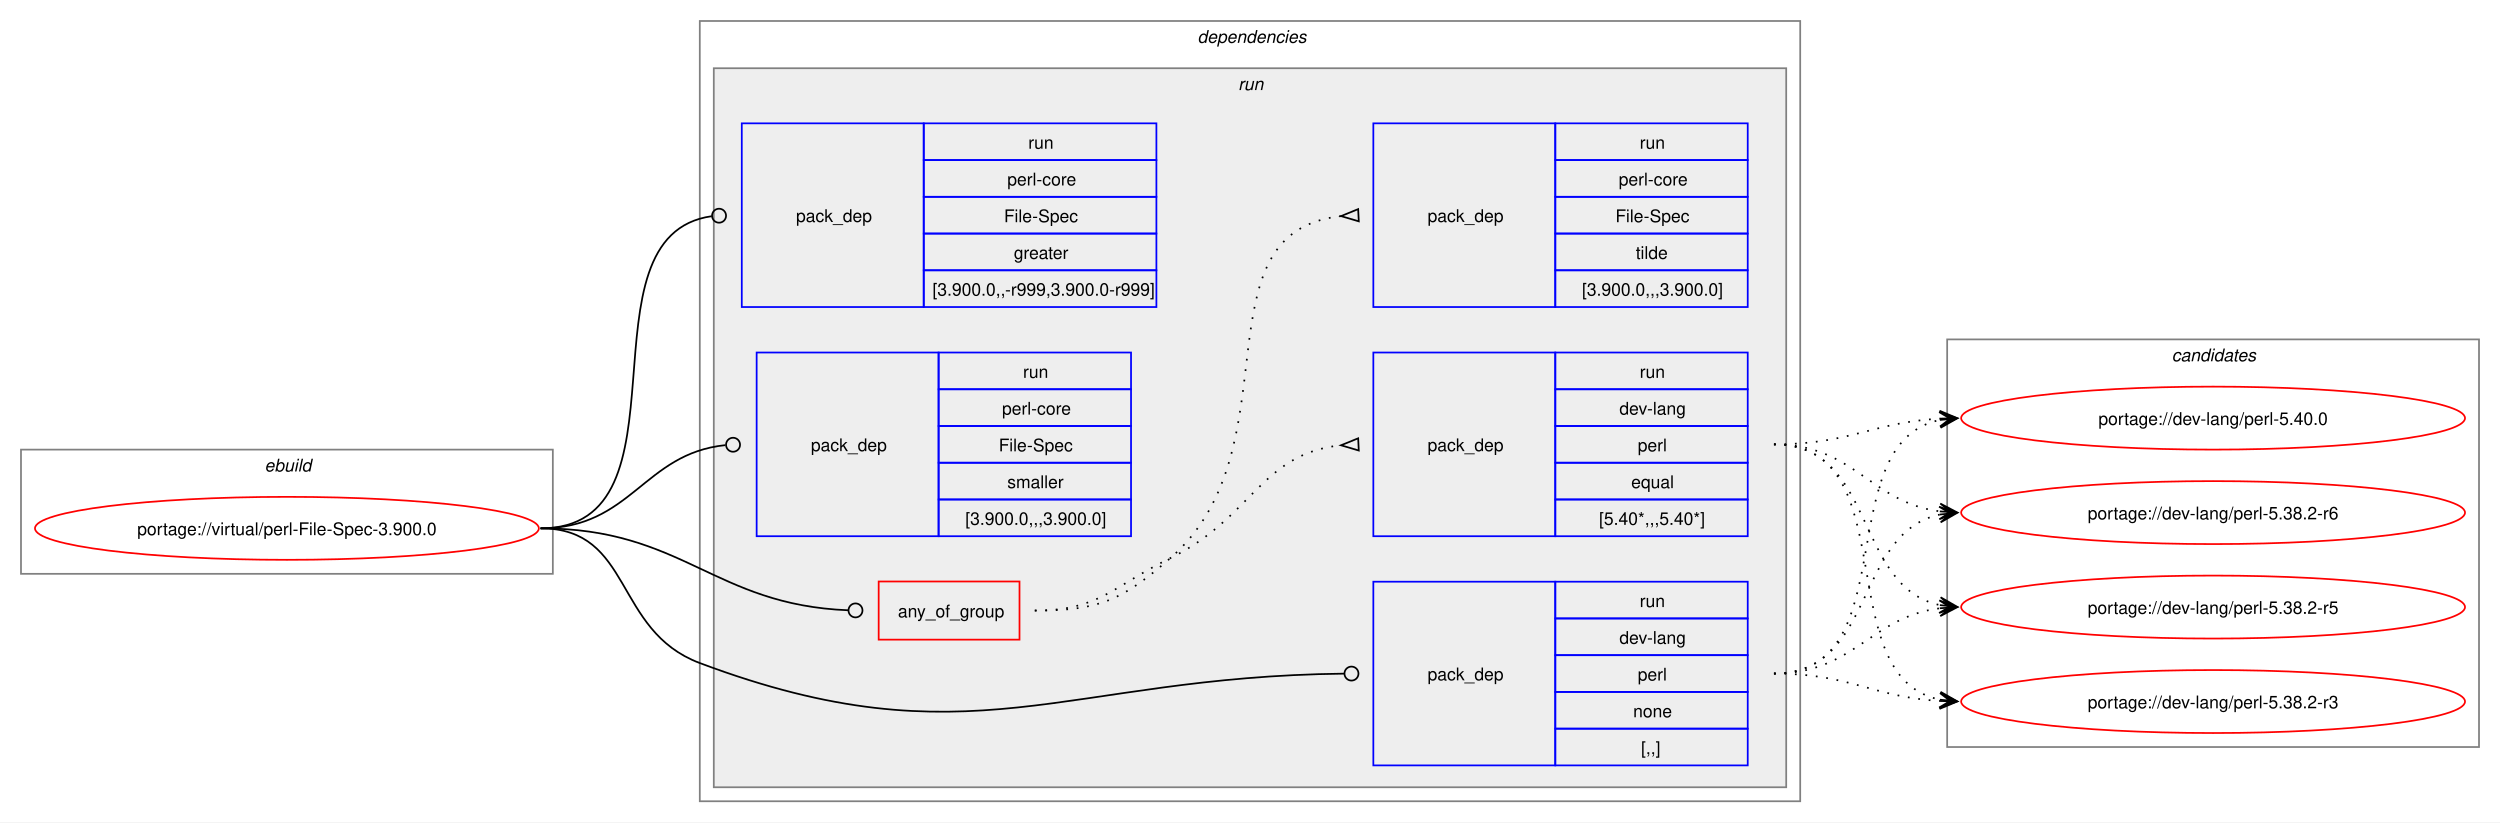
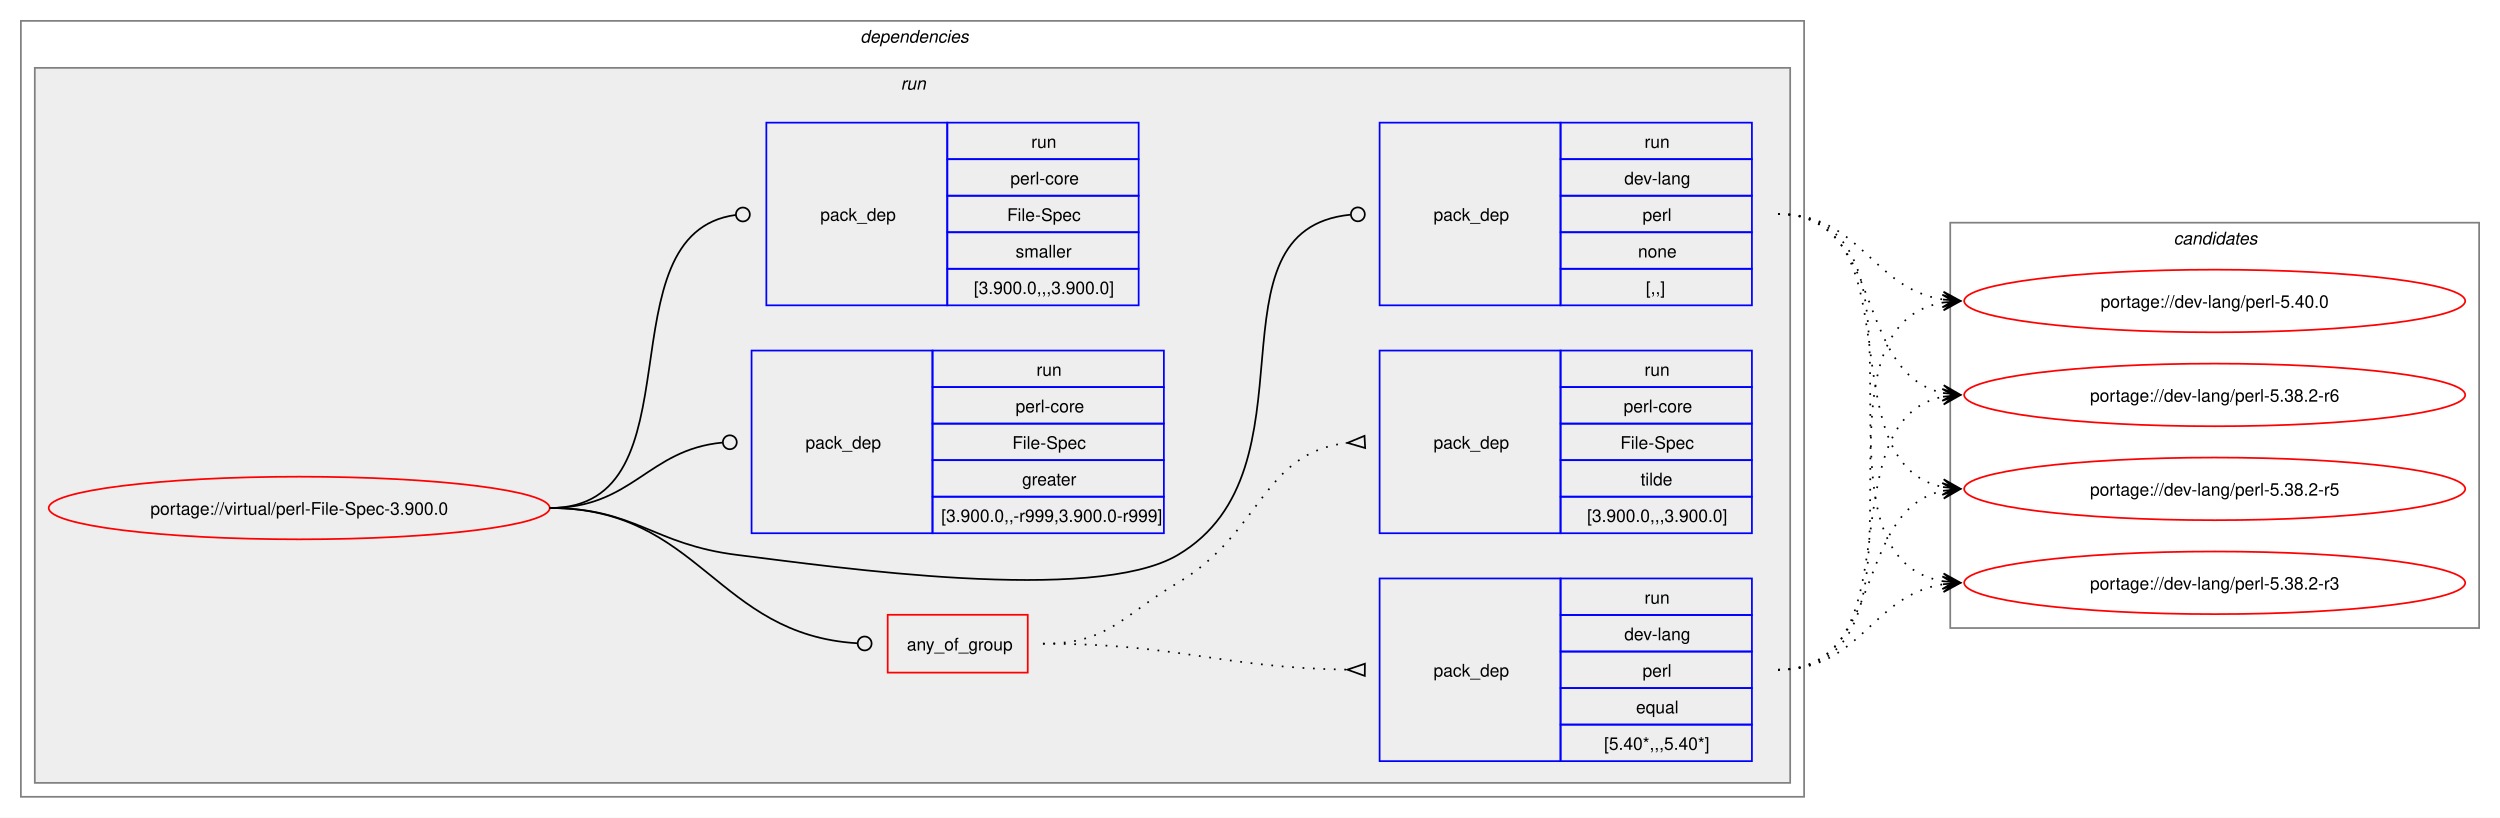
- <svg xmlns="http://www.w3.org/2000/svg" xmlns:xlink="http://www.w3.org/1999/xlink" width="1429pt" height="470pt" viewBox="0.00 0.00 1429.00 470.00">
+ <svg xmlns="http://www.w3.org/2000/svg" xmlns:xlink="http://www.w3.org/1999/xlink" width="1437pt" height="470pt" viewBox="0.00 0.00 1437.00 470.00">
  <g id="graph0" class="graph" transform="scale(1 1) rotate(0) translate(4 466)">
-     <polygon fill="white" stroke="none" points="-4,4 -4,-466 1425,-466 1425,4 -4,4" />
-     <g id="clust1" class="cluster">
-       <polygon fill="none" stroke="gray" points="8,-138 8,-209 312,-209 312,-138 8,-138" />
-       <text text-anchor="start" x="147.25" y="-196.5" font-family="Helvetica,sans-Serif" font-style="italic" font-size="10.00">ebuild</text>
-     </g>
+     <polygon fill="white" stroke="none" points="-4,4 -4,-466 1433,-466 1433,4 -4,4" />
    <g id="clust2" class="cluster">
-       <polygon fill="none" stroke="gray" points="396,-8 396,-454 1025,-454 1025,-8 396,-8" />
-       <text text-anchor="start" x="680.5" y="-441.5" font-family="Helvetica,sans-Serif" font-style="italic" font-size="10.00">dependencies</text>
+       <polygon fill="none" stroke="gray" points="8,-8 8,-454 1033,-454 1033,-8 8,-8" />
+       <text text-anchor="start" x="490.5" y="-441.5" font-family="Helvetica,sans-Serif" font-style="italic" font-size="10.00">dependencies</text>
    </g>
    <g id="clust5" class="cluster">
-       <polygon fill="#eeeeee" stroke="gray" points="404,-16 404,-427 1017,-427 1017,-16 404,-16" />
-       <text text-anchor="start" x="703.75" y="-414.5" font-family="Helvetica,sans-Serif" font-style="italic" font-size="10.00">run</text>
+       <polygon fill="#eeeeee" stroke="gray" points="16,-16 16,-427 1025,-427 1025,-16 16,-16" />
+       <text text-anchor="start" x="513.75" y="-414.5" font-family="Helvetica,sans-Serif" font-style="italic" font-size="10.00">run</text>
    </g>
    <g id="clust12" class="cluster">
-       <polygon fill="none" stroke="gray" points="1109,-39 1109,-272 1413,-272 1413,-39 1109,-39" />
-       <text text-anchor="start" x="1237.38" y="-259.5" font-family="Helvetica,sans-Serif" font-style="italic" font-size="10.00">candidates</text>
+       <polygon fill="none" stroke="gray" points="1117,-105 1117,-338 1421,-338 1421,-105 1117,-105" />
+       <text text-anchor="start" x="1245.38" y="-325.5" font-family="Helvetica,sans-Serif" font-style="italic" font-size="10.00">candidates</text>
    </g>
    <g id="node1" class="node">
      <g id="a_node1">
        <a xlink:href="../virtual/perl-File-Spec-3.900.0.svg" xlink:title="portage://virtual/perl-File-Spec-3.900.0">
-           <ellipse fill="none" stroke="red" cx="160" cy="-164" rx="144" ry="18" />
-           <text text-anchor="middle" x="160" y="-160.12" font-family="Helvetica,sans-Serif" font-size="10.00">portage://virtual/perl-File-Spec-3.900.0</text>
+           <ellipse fill="none" stroke="red" cx="168" cy="-174" rx="144" ry="18" />
+           <text text-anchor="middle" x="168" y="-170.12" font-family="Helvetica,sans-Serif" font-size="10.00">portage://virtual/perl-File-Spec-3.900.0</text>
        </a>
      </g>
    </g>
    <g id="node2" class="node">
-       <polygon fill="none" stroke="red" points="498.25,-100.38 498.25,-133.62 578.75,-133.62 578.75,-100.38 498.25,-100.38" />
-       <text text-anchor="start" x="509.25" y="-113.12" font-family="Helvetica,sans-Serif" font-size="10.00">any_of_group</text>
+       <polygon fill="none" stroke="red" points="506.25,-79.38 506.25,-112.62 586.75,-112.62 586.75,-79.38 506.25,-79.38" />
+       <text text-anchor="start" x="517.25" y="-92.12" font-family="Helvetica,sans-Serif" font-size="10.00">any_of_group</text>
    </g>
    <g id="edge3" class="edge">
-       <path fill="none" stroke="black" d="M305,-164C386.64,-164 403.72,-120.25 480.83,-117.17" />
-       <ellipse fill="none" stroke="black" cx="485" cy="-117.09" rx="4" ry="4" />
+       <path fill="none" stroke="black" d="M312,-174C398.47,-174 407.53,-101.09 488.86,-96.25" />
+       <ellipse fill="none" stroke="black" cx="493" cy="-96.13" rx="4" ry="4" />
    </g>
    <g id="node5" class="node">
-       <polygon fill="none" stroke="blue" points="781,-28.5 781,-133.5 885,-133.5 885,-28.5 781,-28.5" />
-       <text text-anchor="start" x="812" y="-77.12" font-family="Helvetica,sans-Serif" font-size="10.00">pack_dep</text>
-       <polygon fill="none" stroke="blue" points="885,-112.5 885,-133.5 995,-133.5 995,-112.5 885,-112.5" />
-       <text text-anchor="start" x="933.25" y="-119" font-family="Helvetica,sans-Serif" font-size="10.00">run</text>
-       <polygon fill="none" stroke="blue" points="885,-91.5 885,-112.5 995,-112.5 995,-91.5 885,-91.5" />
-       <text text-anchor="start" x="921.62" y="-98" font-family="Helvetica,sans-Serif" font-size="10.00">dev-lang</text>
-       <polygon fill="none" stroke="blue" points="885,-70.5 885,-91.5 995,-91.5 995,-70.5 885,-70.5" />
-       <text text-anchor="start" x="932.12" y="-77" font-family="Helvetica,sans-Serif" font-size="10.00">perl</text>
-       <polygon fill="none" stroke="blue" points="885,-49.5 885,-70.5 995,-70.5 995,-49.5 885,-49.5" />
-       <text text-anchor="start" x="929.5" y="-56" font-family="Helvetica,sans-Serif" font-size="10.00">none</text>
-       <polygon fill="none" stroke="blue" points="885,-28.5 885,-49.5 995,-49.5 995,-28.5 885,-28.5" />
-       <text text-anchor="start" x="934" y="-35" font-family="Helvetica,sans-Serif" font-size="10.00">[,,]</text>
+       <polygon fill="none" stroke="blue" points="789,-290.5 789,-395.5 893,-395.5 893,-290.5 789,-290.5" />
+       <text text-anchor="start" x="820" y="-339.12" font-family="Helvetica,sans-Serif" font-size="10.00">pack_dep</text>
+       <polygon fill="none" stroke="blue" points="893,-374.5 893,-395.5 1003,-395.5 1003,-374.5 893,-374.5" />
+       <text text-anchor="start" x="941.25" y="-381" font-family="Helvetica,sans-Serif" font-size="10.00">run</text>
+       <polygon fill="none" stroke="blue" points="893,-353.5 893,-374.5 1003,-374.5 1003,-353.5 893,-353.5" />
+       <text text-anchor="start" x="929.62" y="-360" font-family="Helvetica,sans-Serif" font-size="10.00">dev-lang</text>
+       <polygon fill="none" stroke="blue" points="893,-332.5 893,-353.5 1003,-353.5 1003,-332.5 893,-332.5" />
+       <text text-anchor="start" x="940.12" y="-339" font-family="Helvetica,sans-Serif" font-size="10.00">perl</text>
+       <polygon fill="none" stroke="blue" points="893,-311.5 893,-332.5 1003,-332.5 1003,-311.5 893,-311.5" />
+       <text text-anchor="start" x="937.5" y="-318" font-family="Helvetica,sans-Serif" font-size="10.00">none</text>
+       <polygon fill="none" stroke="blue" points="893,-290.5 893,-311.5 1003,-311.5 1003,-290.5 893,-290.5" />
+       <text text-anchor="start" x="942" y="-297" font-family="Helvetica,sans-Serif" font-size="10.00">[,,]</text>
    </g>
    <g id="edge4" class="edge">
-       <path fill="none" stroke="black" d="M305,-164C357.98,-164 346.4,-105.62 396,-87 550.13,-29.15 603.54,-79.18 764.27,-80.95" />
-       <ellipse fill="none" stroke="black" cx="768.5" cy="-80.98" rx="4" ry="4" />
+       <path fill="none" stroke="black" d="M312,-174C361.48,-174 370.89,-153.05 420,-147 475.8,-140.13 624.59,-118.4 673,-147 755.96,-196.01 686.2,-334 772.18,-342.58" />
+       <ellipse fill="none" stroke="black" cx="776.51" cy="-342.79" rx="4" ry="4" />
    </g>
    <g id="node6" class="node">
-       <polygon fill="none" stroke="blue" points="420,-290.5 420,-395.5 524,-395.5 524,-290.5 420,-290.5" />
-       <text text-anchor="start" x="451" y="-339.12" font-family="Helvetica,sans-Serif" font-size="10.00">pack_dep</text>
-       <polygon fill="none" stroke="blue" points="524,-374.5 524,-395.5 657,-395.5 657,-374.5 524,-374.5" />
-       <text text-anchor="start" x="583.75" y="-381" font-family="Helvetica,sans-Serif" font-size="10.00">run</text>
-       <polygon fill="none" stroke="blue" points="524,-353.5 524,-374.5 657,-374.5 657,-353.5 524,-353.5" />
-       <text text-anchor="start" x="571.75" y="-360" font-family="Helvetica,sans-Serif" font-size="10.00">perl-core</text>
-       <polygon fill="none" stroke="blue" points="524,-332.5 524,-353.5 657,-353.5 657,-332.5 524,-332.5" />
-       <text text-anchor="start" x="569.88" y="-339" font-family="Helvetica,sans-Serif" font-size="10.00">File-Spec</text>
-       <polygon fill="none" stroke="blue" points="524,-311.5 524,-332.5 657,-332.5 657,-311.5 524,-311.5" />
-       <text text-anchor="start" x="575.5" y="-318" font-family="Helvetica,sans-Serif" font-size="10.00">greater</text>
-       <polygon fill="none" stroke="blue" points="524,-290.5 524,-311.5 657,-311.5 657,-290.5 524,-290.5" />
-       <text text-anchor="start" x="529" y="-297" font-family="Helvetica,sans-Serif" font-size="10.00">[3.900.0,,-r999,3.900.0-r999]</text>
+       <polygon fill="none" stroke="blue" points="428,-159.5 428,-264.5 532,-264.5 532,-159.5 428,-159.5" />
+       <text text-anchor="start" x="459" y="-208.12" font-family="Helvetica,sans-Serif" font-size="10.00">pack_dep</text>
+       <polygon fill="none" stroke="blue" points="532,-243.5 532,-264.5 665,-264.5 665,-243.5 532,-243.5" />
+       <text text-anchor="start" x="591.75" y="-250" font-family="Helvetica,sans-Serif" font-size="10.00">run</text>
+       <polygon fill="none" stroke="blue" points="532,-222.5 532,-243.5 665,-243.5 665,-222.5 532,-222.5" />
+       <text text-anchor="start" x="579.75" y="-229" font-family="Helvetica,sans-Serif" font-size="10.00">perl-core</text>
+       <polygon fill="none" stroke="blue" points="532,-201.5 532,-222.5 665,-222.5 665,-201.5 532,-201.5" />
+       <text text-anchor="start" x="577.88" y="-208" font-family="Helvetica,sans-Serif" font-size="10.00">File-Spec</text>
+       <polygon fill="none" stroke="blue" points="532,-180.5 532,-201.5 665,-201.5 665,-180.5 532,-180.5" />
+       <text text-anchor="start" x="583.5" y="-187" font-family="Helvetica,sans-Serif" font-size="10.00">greater</text>
+       <polygon fill="none" stroke="blue" points="532,-159.5 532,-180.5 665,-180.5 665,-159.5 532,-159.5" />
+       <text text-anchor="start" x="537" y="-166" font-family="Helvetica,sans-Serif" font-size="10.00">[3.900.0,,-r999,3.900.0-r999]</text>
    </g>
    <g id="edge5" class="edge">
-       <path fill="none" stroke="black" d="M305,-164C394.5,-164 323.96,-331.31 402.83,-342.42" />
-       <ellipse fill="none" stroke="black" cx="407.01" cy="-342.7" rx="4" ry="4" />
+       <path fill="none" stroke="black" d="M312,-174C359.8,-174 368.2,-207.54 411.23,-211.6" />
+       <ellipse fill="none" stroke="black" cx="415.5" cy="-211.79" rx="4" ry="4" />
    </g>
    <g id="node7" class="node">
-       <polygon fill="none" stroke="blue" points="428.5,-159.5 428.5,-264.5 532.5,-264.5 532.5,-159.5 428.5,-159.5" />
-       <text text-anchor="start" x="459.5" y="-208.12" font-family="Helvetica,sans-Serif" font-size="10.00">pack_dep</text>
-       <polygon fill="none" stroke="blue" points="532.5,-243.5 532.5,-264.5 642.5,-264.5 642.5,-243.5 532.5,-243.5" />
-       <text text-anchor="start" x="580.75" y="-250" font-family="Helvetica,sans-Serif" font-size="10.00">run</text>
-       <polygon fill="none" stroke="blue" points="532.5,-222.5 532.5,-243.5 642.5,-243.5 642.5,-222.5 532.5,-222.5" />
-       <text text-anchor="start" x="568.75" y="-229" font-family="Helvetica,sans-Serif" font-size="10.00">perl-core</text>
-       <polygon fill="none" stroke="blue" points="532.5,-201.5 532.5,-222.5 642.5,-222.5 642.5,-201.5 532.5,-201.5" />
-       <text text-anchor="start" x="566.88" y="-208" font-family="Helvetica,sans-Serif" font-size="10.00">File-Spec</text>
-       <polygon fill="none" stroke="blue" points="532.5,-180.5 532.5,-201.5 642.5,-201.5 642.5,-180.5 532.5,-180.5" />
-       <text text-anchor="start" x="571.75" y="-187" font-family="Helvetica,sans-Serif" font-size="10.00">smaller</text>
-       <polygon fill="none" stroke="blue" points="532.5,-159.5 532.5,-180.5 642.5,-180.5 642.5,-159.5 532.5,-159.5" />
-       <text text-anchor="start" x="547.75" y="-166" font-family="Helvetica,sans-Serif" font-size="10.00">[3.900.0,,,3.900.0]</text>
+       <polygon fill="none" stroke="blue" points="436.5,-290.5 436.5,-395.5 540.5,-395.5 540.5,-290.5 436.5,-290.5" />
+       <text text-anchor="start" x="467.5" y="-339.12" font-family="Helvetica,sans-Serif" font-size="10.00">pack_dep</text>
+       <polygon fill="none" stroke="blue" points="540.5,-374.5 540.5,-395.5 650.5,-395.5 650.5,-374.5 540.5,-374.5" />
+       <text text-anchor="start" x="588.75" y="-381" font-family="Helvetica,sans-Serif" font-size="10.00">run</text>
+       <polygon fill="none" stroke="blue" points="540.5,-353.5 540.5,-374.5 650.5,-374.5 650.5,-353.5 540.5,-353.5" />
+       <text text-anchor="start" x="576.75" y="-360" font-family="Helvetica,sans-Serif" font-size="10.00">perl-core</text>
+       <polygon fill="none" stroke="blue" points="540.5,-332.5 540.5,-353.5 650.5,-353.5 650.5,-332.5 540.5,-332.5" />
+       <text text-anchor="start" x="574.88" y="-339" font-family="Helvetica,sans-Serif" font-size="10.00">File-Spec</text>
+       <polygon fill="none" stroke="blue" points="540.5,-311.5 540.5,-332.5 650.5,-332.5 650.5,-311.5 540.5,-311.5" />
+       <text text-anchor="start" x="579.75" y="-318" font-family="Helvetica,sans-Serif" font-size="10.00">smaller</text>
+       <polygon fill="none" stroke="blue" points="540.5,-290.5 540.5,-311.5 650.5,-311.5 650.5,-290.5 540.5,-290.5" />
+       <text text-anchor="start" x="555.75" y="-297" font-family="Helvetica,sans-Serif" font-size="10.00">[3.900.0,,,3.900.0]</text>
    </g>
    <g id="edge6" class="edge">
-       <path fill="none" stroke="black" d="M305,-164C357.05,-164 363.69,-206.72 410.6,-211.56" />
-       <ellipse fill="none" stroke="black" cx="415.01" cy="-211.78" rx="4" ry="4" />
+       <path fill="none" stroke="black" d="M312,-174C399.96,-174 340.76,-331.96 418.95,-342.45" />
+       <ellipse fill="none" stroke="black" cx="423.01" cy="-342.71" rx="4" ry="4" />
    </g>
    <g id="node3" class="node">
-       <polygon fill="none" stroke="blue" points="781,-159.5 781,-264.5 885,-264.5 885,-159.5 781,-159.5" />
-       <text text-anchor="start" x="812" y="-208.12" font-family="Helvetica,sans-Serif" font-size="10.00">pack_dep</text>
-       <polygon fill="none" stroke="blue" points="885,-243.5 885,-264.5 995,-264.5 995,-243.5 885,-243.5" />
-       <text text-anchor="start" x="933.25" y="-250" font-family="Helvetica,sans-Serif" font-size="10.00">run</text>
-       <polygon fill="none" stroke="blue" points="885,-222.5 885,-243.5 995,-243.5 995,-222.5 885,-222.5" />
-       <text text-anchor="start" x="921.62" y="-229" font-family="Helvetica,sans-Serif" font-size="10.00">dev-lang</text>
-       <polygon fill="none" stroke="blue" points="885,-201.5 885,-222.5 995,-222.5 995,-201.5 885,-201.5" />
-       <text text-anchor="start" x="932.12" y="-208" font-family="Helvetica,sans-Serif" font-size="10.00">perl</text>
-       <polygon fill="none" stroke="blue" points="885,-180.5 885,-201.5 995,-201.5 995,-180.5 885,-180.5" />
-       <text text-anchor="start" x="928.38" y="-187" font-family="Helvetica,sans-Serif" font-size="10.00">equal</text>
-       <polygon fill="none" stroke="blue" points="885,-159.5 885,-180.5 995,-180.5 995,-159.5 885,-159.5" />
-       <text text-anchor="start" x="910" y="-166" font-family="Helvetica,sans-Serif" font-size="10.00">[5.40*,,,5.40*]</text>
+       <polygon fill="none" stroke="blue" points="789,-28.5 789,-133.5 893,-133.5 893,-28.5 789,-28.5" />
+       <text text-anchor="start" x="820" y="-77.12" font-family="Helvetica,sans-Serif" font-size="10.00">pack_dep</text>
+       <polygon fill="none" stroke="blue" points="893,-112.5 893,-133.5 1003,-133.5 1003,-112.5 893,-112.5" />
+       <text text-anchor="start" x="941.25" y="-119" font-family="Helvetica,sans-Serif" font-size="10.00">run</text>
+       <polygon fill="none" stroke="blue" points="893,-91.5 893,-112.5 1003,-112.5 1003,-91.5 893,-91.5" />
+       <text text-anchor="start" x="929.62" y="-98" font-family="Helvetica,sans-Serif" font-size="10.00">dev-lang</text>
+       <polygon fill="none" stroke="blue" points="893,-70.5 893,-91.5 1003,-91.5 1003,-70.5 893,-70.5" />
+       <text text-anchor="start" x="940.12" y="-77" font-family="Helvetica,sans-Serif" font-size="10.00">perl</text>
+       <polygon fill="none" stroke="blue" points="893,-49.5 893,-70.5 1003,-70.5 1003,-49.5 893,-49.5" />
+       <text text-anchor="start" x="936.38" y="-56" font-family="Helvetica,sans-Serif" font-size="10.00">equal</text>
+       <polygon fill="none" stroke="blue" points="893,-28.5 893,-49.5 1003,-49.5 1003,-28.5 893,-28.5" />
+       <text text-anchor="start" x="918" y="-35" font-family="Helvetica,sans-Serif" font-size="10.00">[5.40*,,,5.40*]</text>
    </g>
    <g id="edge1" class="edge">
-       <path fill="none" stroke="black" stroke-dasharray="1,5" d="M587.5,-117C624.44,-117 631.83,-130.75 665,-147 711.97,-170.01 716.54,-206.71 762.53,-211.48" />
-       <polygon fill="none" stroke="black" points="772.33,-215.47 762.51,-211.48 772.67,-208.48 772.33,-215.47" />
+       <path fill="none" stroke="black" stroke-dasharray="1,5" d="M595.5,-96C674.66,-96 696.45,-82.26 770.67,-81.08" />
+       <polygon fill="none" stroke="black" points="780.53,-84.5 770.5,-81.08 780.47,-77.5 780.53,-84.5" />
    </g>
    <g id="node4" class="node">
-       <polygon fill="none" stroke="blue" points="781,-290.5 781,-395.5 885,-395.5 885,-290.5 781,-290.5" />
-       <text text-anchor="start" x="812" y="-339.12" font-family="Helvetica,sans-Serif" font-size="10.00">pack_dep</text>
-       <polygon fill="none" stroke="blue" points="885,-374.5 885,-395.5 995,-395.5 995,-374.5 885,-374.5" />
-       <text text-anchor="start" x="933.25" y="-381" font-family="Helvetica,sans-Serif" font-size="10.00">run</text>
-       <polygon fill="none" stroke="blue" points="885,-353.5 885,-374.5 995,-374.5 995,-353.5 885,-353.5" />
-       <text text-anchor="start" x="921.25" y="-360" font-family="Helvetica,sans-Serif" font-size="10.00">perl-core</text>
-       <polygon fill="none" stroke="blue" points="885,-332.5 885,-353.5 995,-353.5 995,-332.5 885,-332.5" />
-       <text text-anchor="start" x="919.38" y="-339" font-family="Helvetica,sans-Serif" font-size="10.00">File-Spec</text>
-       <polygon fill="none" stroke="blue" points="885,-311.5 885,-332.5 995,-332.5 995,-311.5 885,-311.5" />
-       <text text-anchor="start" x="931" y="-318" font-family="Helvetica,sans-Serif" font-size="10.00">tilde</text>
-       <polygon fill="none" stroke="blue" points="885,-290.5 885,-311.5 995,-311.5 995,-290.5 885,-290.5" />
-       <text text-anchor="start" x="900.25" y="-297" font-family="Helvetica,sans-Serif" font-size="10.00">[3.900.0,,,3.900.0]</text>
+       <polygon fill="none" stroke="blue" points="789,-159.5 789,-264.5 893,-264.5 893,-159.5 789,-159.5" />
+       <text text-anchor="start" x="820" y="-208.12" font-family="Helvetica,sans-Serif" font-size="10.00">pack_dep</text>
+       <polygon fill="none" stroke="blue" points="893,-243.5 893,-264.5 1003,-264.5 1003,-243.5 893,-243.5" />
+       <text text-anchor="start" x="941.25" y="-250" font-family="Helvetica,sans-Serif" font-size="10.00">run</text>
+       <polygon fill="none" stroke="blue" points="893,-222.5 893,-243.5 1003,-243.5 1003,-222.5 893,-222.5" />
+       <text text-anchor="start" x="929.25" y="-229" font-family="Helvetica,sans-Serif" font-size="10.00">perl-core</text>
+       <polygon fill="none" stroke="blue" points="893,-201.5 893,-222.5 1003,-222.5 1003,-201.5 893,-201.5" />
+       <text text-anchor="start" x="927.38" y="-208" font-family="Helvetica,sans-Serif" font-size="10.00">File-Spec</text>
+       <polygon fill="none" stroke="blue" points="893,-180.5 893,-201.5 1003,-201.5 1003,-180.5 893,-180.5" />
+       <text text-anchor="start" x="939" y="-187" font-family="Helvetica,sans-Serif" font-size="10.00">tilde</text>
+       <polygon fill="none" stroke="blue" points="893,-159.5 893,-180.5 1003,-180.5 1003,-159.5 893,-159.5" />
+       <text text-anchor="start" x="908.25" y="-166" font-family="Helvetica,sans-Serif" font-size="10.00">[3.900.0,,,3.900.0]</text>
    </g>
    <g id="edge2" class="edge">
-       <path fill="none" stroke="black" stroke-dasharray="1,5" d="M587.5,-117C624.44,-117 637.19,-122.69 665,-147 737.11,-210.02 678.27,-333.4 762.6,-342.47" />
-       <polygon fill="none" stroke="black" points="772.32,-346.47 762.51,-342.47 772.68,-339.48 772.32,-346.47" />
+       <path fill="none" stroke="black" stroke-dasharray="1,5" d="M595.5,-96C633.29,-96 640.46,-111.77 673,-131 721.42,-159.62 721.24,-205.77 770.47,-211.43" />
+       <polygon fill="none" stroke="black" points="780.31,-215.47 770.52,-211.43 780.69,-208.48 780.31,-215.47" />
    </g>
    <g id="node8" class="node">
      <g id="a_node8">
        <a xlink:href="../dev-lang/perl-5.40.0.svg" xlink:title="portage://dev-lang/perl-5.40.0">
-           <ellipse fill="none" stroke="red" cx="1261" cy="-227" rx="144" ry="18" />
-           <text text-anchor="middle" x="1261" y="-223.12" font-family="Helvetica,sans-Serif" font-size="10.00">portage://dev-lang/perl-5.40.0</text>
+           <ellipse fill="none" stroke="red" cx="1269" cy="-293" rx="144" ry="18" />
+           <text text-anchor="middle" x="1269" y="-289.12" font-family="Helvetica,sans-Serif" font-size="10.00">portage://dev-lang/perl-5.40.0</text>
        </a>
      </g>
    </g>
    <g id="edge7" class="edge">
-       <path fill="none" stroke="black" stroke-dasharray="1,5" d="M1010,-212C1053.68,-212 1066.39,-224.64 1104.99,-226.71" />
-       <polygon fill="black" stroke="black" points="1114.78,-226.97 1104.67,-231.21 1111,-226.87 1104.79,-226.71 1104.79,-226.71 1104.79,-226.71 1111,-226.87 1104.9,-222.21 1114.78,-226.97" />
+       <path fill="none" stroke="black" stroke-dasharray="1,5" d="M1018,-81C1119.33,-81 1026.33,-277.16 1112.85,-292.1" />
+       <polygon fill="black" stroke="black" points="1122.79,-292.9 1112.46,-296.58 1119.02,-292.6 1112.82,-292.1 1112.82,-292.1 1112.82,-292.1 1119.02,-292.6 1113.18,-287.61 1122.79,-292.9" />
    </g>
    <g id="node9" class="node">
      <g id="a_node9">
        <a xlink:href="../dev-lang/perl-5.38.2-r6.svg" xlink:title="portage://dev-lang/perl-5.38.2-r6">
-           <ellipse fill="none" stroke="red" cx="1261" cy="-173" rx="144" ry="18" />
-           <text text-anchor="middle" x="1261" y="-169.12" font-family="Helvetica,sans-Serif" font-size="10.00">portage://dev-lang/perl-5.38.2-r6</text>
+           <ellipse fill="none" stroke="red" cx="1269" cy="-239" rx="144" ry="18" />
+           <text text-anchor="middle" x="1269" y="-235.12" font-family="Helvetica,sans-Serif" font-size="10.00">portage://dev-lang/perl-5.38.2-r6</text>
        </a>
      </g>
    </g>
    <g id="edge8" class="edge">
-       <path fill="none" stroke="black" stroke-dasharray="1,5" d="M1010,-212C1056.28,-212 1064.65,-178.86 1105.01,-173.68" />
-       <polygon fill="black" stroke="black" points="1114.78,-173.07 1105.08,-178.18 1111.01,-173.31 1104.8,-173.69 1104.8,-173.69 1104.8,-173.69 1111.01,-173.31 1104.53,-169.2 1114.78,-173.07" />
+       <path fill="none" stroke="black" stroke-dasharray="1,5" d="M1018,-81C1098.6,-81 1045.03,-224.53 1113.05,-237.99" />
+       <polygon fill="black" stroke="black" points="1122.79,-238.89 1112.42,-242.45 1119.02,-238.54 1112.83,-237.97 1112.83,-237.97 1112.83,-237.97 1119.02,-238.54 1113.24,-233.49 1122.79,-238.89" />
    </g>
    <g id="node10" class="node">
      <g id="a_node10">
        <a xlink:href="../dev-lang/perl-5.38.2-r5.svg" xlink:title="portage://dev-lang/perl-5.38.2-r5">
-           <ellipse fill="none" stroke="red" cx="1261" cy="-119" rx="144" ry="18" />
-           <text text-anchor="middle" x="1261" y="-115.12" font-family="Helvetica,sans-Serif" font-size="10.00">portage://dev-lang/perl-5.38.2-r5</text>
+           <ellipse fill="none" stroke="red" cx="1269" cy="-185" rx="144" ry="18" />
+           <text text-anchor="middle" x="1269" y="-181.12" font-family="Helvetica,sans-Serif" font-size="10.00">portage://dev-lang/perl-5.38.2-r5</text>
        </a>
      </g>
    </g>
    <g id="edge9" class="edge">
-       <path fill="none" stroke="black" stroke-dasharray="1,5" d="M1010,-212C1068.63,-212 1055.48,-130.6 1104.86,-120.11" />
-       <polygon fill="black" stroke="black" points="1114.79,-119.12 1105.28,-124.59 1111.02,-119.5 1104.84,-120.11 1104.84,-120.11 1104.84,-120.11 1111.02,-119.5 1104.39,-115.63 1114.79,-119.12" />
+       <path fill="none" stroke="black" stroke-dasharray="1,5" d="M1018,-81C1080,-81 1060.81,-172.79 1112.98,-183.9" />
+       <polygon fill="black" stroke="black" points="1122.79,-184.88 1112.39,-188.37 1119.02,-184.5 1112.84,-183.89 1112.84,-183.89 1112.84,-183.89 1119.02,-184.5 1113.28,-179.41 1122.79,-184.88" />
    </g>
    <g id="node11" class="node">
      <g id="a_node11">
        <a xlink:href="../dev-lang/perl-5.38.2-r3.svg" xlink:title="portage://dev-lang/perl-5.38.2-r3">
-           <ellipse fill="none" stroke="red" cx="1261" cy="-65" rx="144" ry="18" />
-           <text text-anchor="middle" x="1261" y="-61.12" font-family="Helvetica,sans-Serif" font-size="10.00">portage://dev-lang/perl-5.38.2-r3</text>
+           <ellipse fill="none" stroke="red" cx="1269" cy="-131" rx="144" ry="18" />
+           <text text-anchor="middle" x="1269" y="-127.12" font-family="Helvetica,sans-Serif" font-size="10.00">portage://dev-lang/perl-5.38.2-r3</text>
        </a>
      </g>
    </g>
    <g id="edge10" class="edge">
-       <path fill="none" stroke="black" stroke-dasharray="1,5" d="M1010,-212C1086.61,-212 1040.51,-79 1105.14,-66.02" />
-       <polygon fill="black" stroke="black" points="1114.79,-65.11 1105.25,-70.53 1111.02,-65.47 1104.83,-66.05 1104.83,-66.05 1104.83,-66.05 1111.02,-65.47 1104.41,-61.57 1114.79,-65.11" />
+       <path fill="none" stroke="black" stroke-dasharray="1,5" d="M1018,-81C1066.12,-81 1071.34,-123.67 1112.93,-130.17" />
+       <polygon fill="black" stroke="black" points="1122.78,-130.91 1112.48,-134.65 1119.01,-130.63 1112.81,-130.17 1112.81,-130.17 1112.81,-130.17 1119.01,-130.63 1113.15,-125.68 1122.78,-130.91" />
    </g>
    <g id="edge11" class="edge">
-       <path fill="none" stroke="black" stroke-dasharray="1,5" d="M1010,-81C1086.27,-81 1040.8,-213.09 1105.18,-225.99" />
-       <polygon fill="black" stroke="black" points="1114.79,-226.89 1104.41,-230.44 1111.02,-226.53 1104.83,-225.96 1104.83,-225.96 1104.83,-225.96 1111.02,-226.53 1105.25,-221.48 1114.79,-226.89" />
+       <path fill="none" stroke="black" stroke-dasharray="1,5" d="M1018,-343C1066.12,-343 1071.34,-300.33 1112.93,-293.83" />
+       <polygon fill="black" stroke="black" points="1122.78,-293.09 1113.15,-298.32 1119.01,-293.37 1112.81,-293.83 1112.81,-293.83 1112.81,-293.83 1119.01,-293.37 1112.48,-289.35 1122.78,-293.09" />
    </g>
    <g id="edge12" class="edge">
-       <path fill="none" stroke="black" stroke-dasharray="1,5" d="M1010,-81C1068.36,-81 1055.7,-161.52 1104.91,-171.9" />
-       <polygon fill="black" stroke="black" points="1114.79,-172.88 1104.39,-176.37 1111.02,-172.51 1104.84,-171.9 1104.84,-171.9 1104.84,-171.9 1111.02,-172.51 1105.28,-167.42 1114.79,-172.88" />
+       <path fill="none" stroke="black" stroke-dasharray="1,5" d="M1018,-343C1080,-343 1060.81,-251.21 1112.98,-240.1" />
+       <polygon fill="black" stroke="black" points="1122.79,-239.12 1113.28,-244.59 1119.02,-239.5 1112.84,-240.11 1112.84,-240.11 1112.84,-240.11 1119.02,-239.5 1112.39,-235.63 1122.79,-239.12" />
    </g>
    <g id="edge13" class="edge">
-       <path fill="none" stroke="black" stroke-dasharray="1,5" d="M1010,-81C1056.14,-81 1064.76,-113.29 1105.04,-118.34" />
-       <polygon fill="black" stroke="black" points="1114.78,-118.93 1104.53,-122.82 1111.01,-118.7 1104.8,-118.33 1104.8,-118.33 1104.8,-118.33 1111.01,-118.7 1105.07,-113.83 1114.78,-118.93" />
+       <path fill="none" stroke="black" stroke-dasharray="1,5" d="M1018,-343C1098.6,-343 1045.03,-199.47 1113.05,-186.01" />
+       <polygon fill="black" stroke="black" points="1122.79,-185.11 1113.24,-190.51 1119.02,-185.46 1112.83,-186.03 1112.83,-186.03 1112.83,-186.03 1119.02,-185.46 1112.42,-181.55 1122.79,-185.11" />
    </g>
    <g id="edge14" class="edge">
-       <path fill="none" stroke="black" stroke-dasharray="1,5" d="M1010,-81C1053.74,-81 1066.35,-67.52 1104.98,-65.31" />
-       <polygon fill="black" stroke="black" points="1114.78,-65.03 1104.91,-69.81 1111,-65.14 1104.79,-65.31 1104.79,-65.31 1104.79,-65.31 1111,-65.14 1104.66,-60.81 1114.78,-65.03" />
+       <path fill="none" stroke="black" stroke-dasharray="1,5" d="M1018,-343C1119.33,-343 1026.33,-146.84 1112.85,-131.9" />
+       <polygon fill="black" stroke="black" points="1122.79,-131.1 1113.18,-136.39 1119.02,-131.4 1112.82,-131.9 1112.82,-131.9 1112.82,-131.9 1119.02,-131.4 1112.46,-127.42 1122.79,-131.1" />
    </g>
  </g>
</svg>
